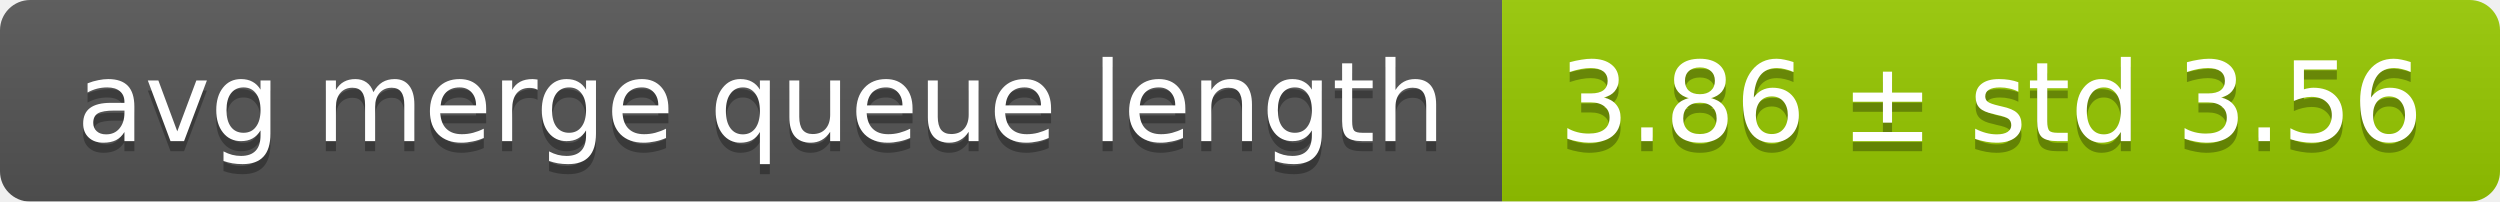
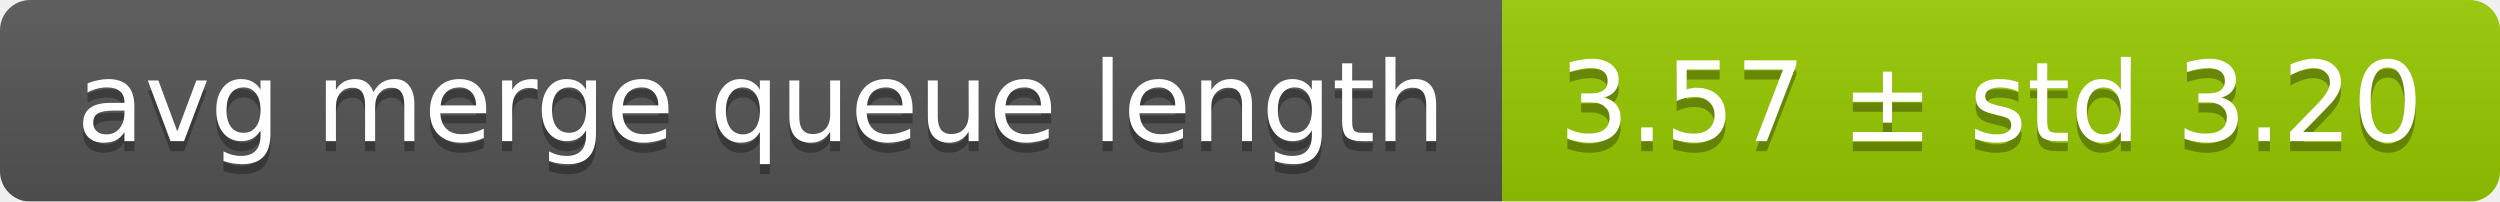
<svg xmlns="http://www.w3.org/2000/svg" width="248" height="20">
  <linearGradient id="smooth" x2="0" y2="100%">
    <stop offset="0" stop-color="#bbb" stop-opacity=".1" />
    <stop offset="1" stop-opacity=".1" />
  </linearGradient>
  <mask id="round">
    <rect width="248" height="20" rx="3" fill="#fff" />
  </mask>
  <g mask="url(#round)">
    <rect width="149" height="20" fill="#555" />
    <rect x="149" width="99" height="20" fill="#97ca00" />
    <rect width="248" height="20" fill="url(#smooth)" />
  </g>
  <g fill="#fff" text-anchor="middle" font-family="DejaVu Sans,Verdana,Geneva,sans-serif" font-size="11">
    <text x="75.5" y="15" fill="#010101" fill-opacity=".3">avg merge queue length</text>
    <text x="75.5" y="14">avg merge queue length</text>
-     <text x="197.5" y="15" fill="#010101" fill-opacity=".3">3.86 ± std 3.56</text>
-     <text x="197.5" y="14">3.86 ± std 3.56</text>
+     <text x="197.5" y="15" fill="#010101" fill-opacity=".3">3.57 ± std 3.20</text>
+     <text x="197.5" y="14">3.57 ± std 3.20</text>
  </g>
</svg>
